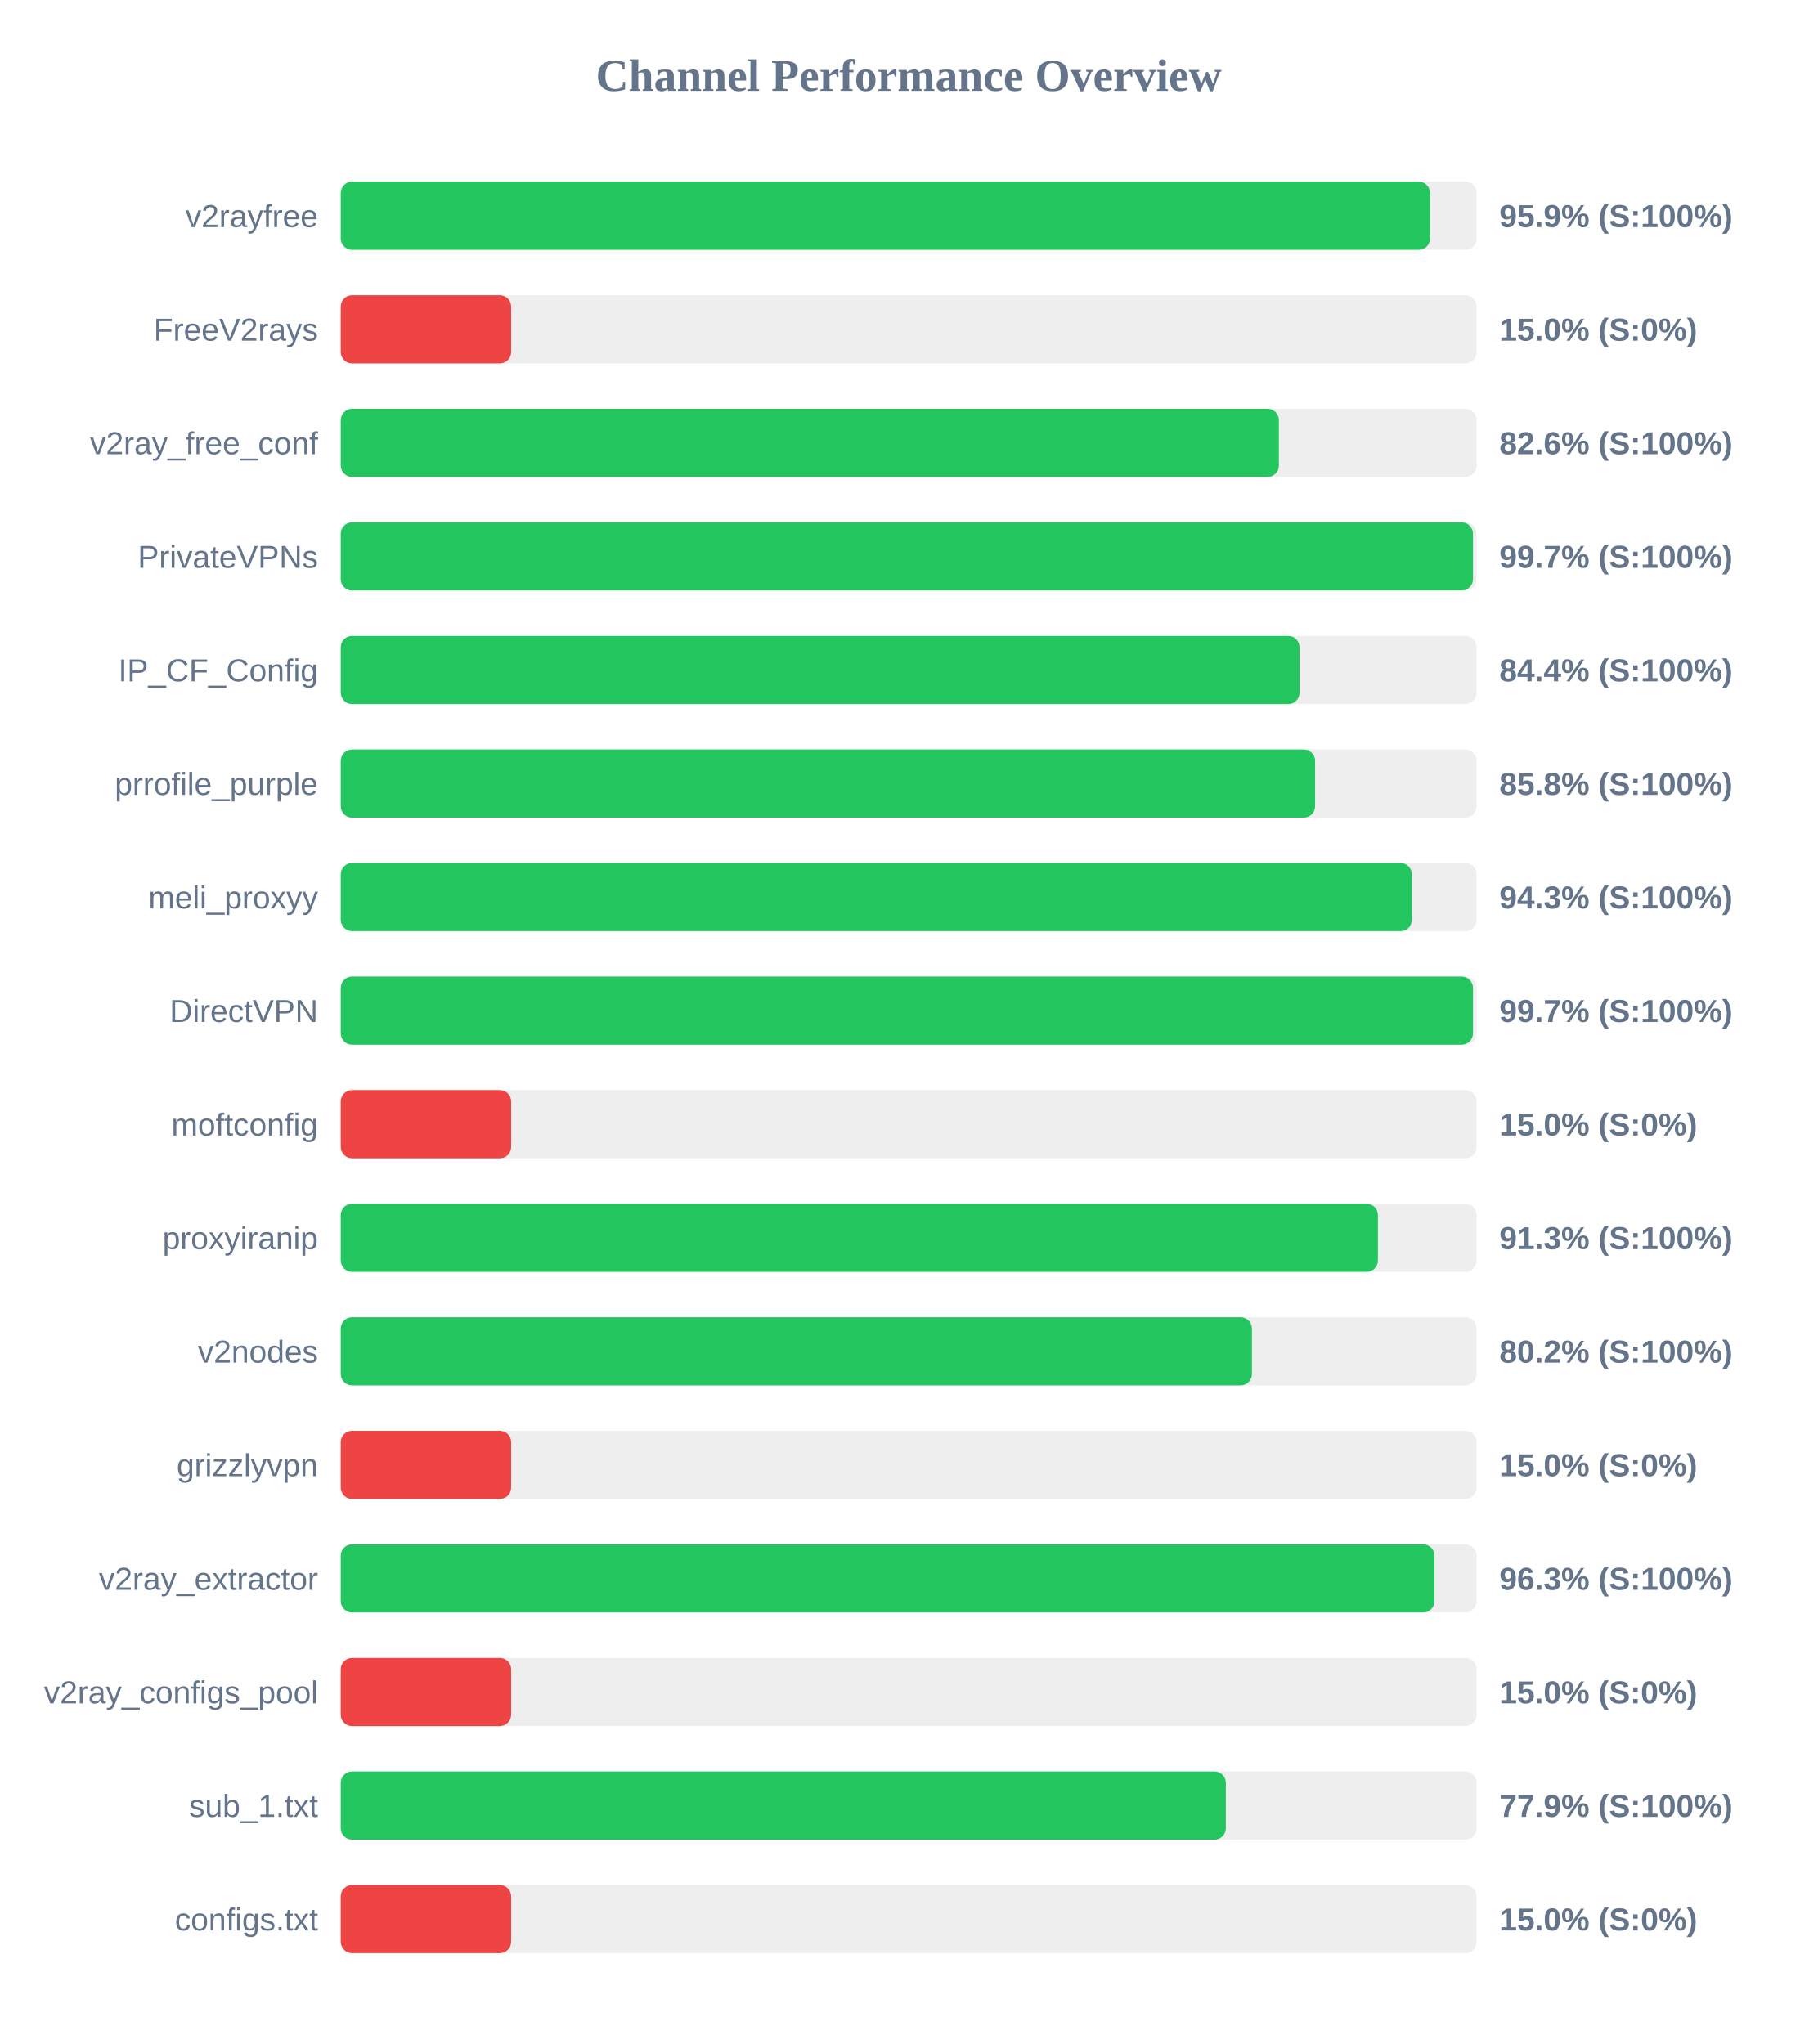
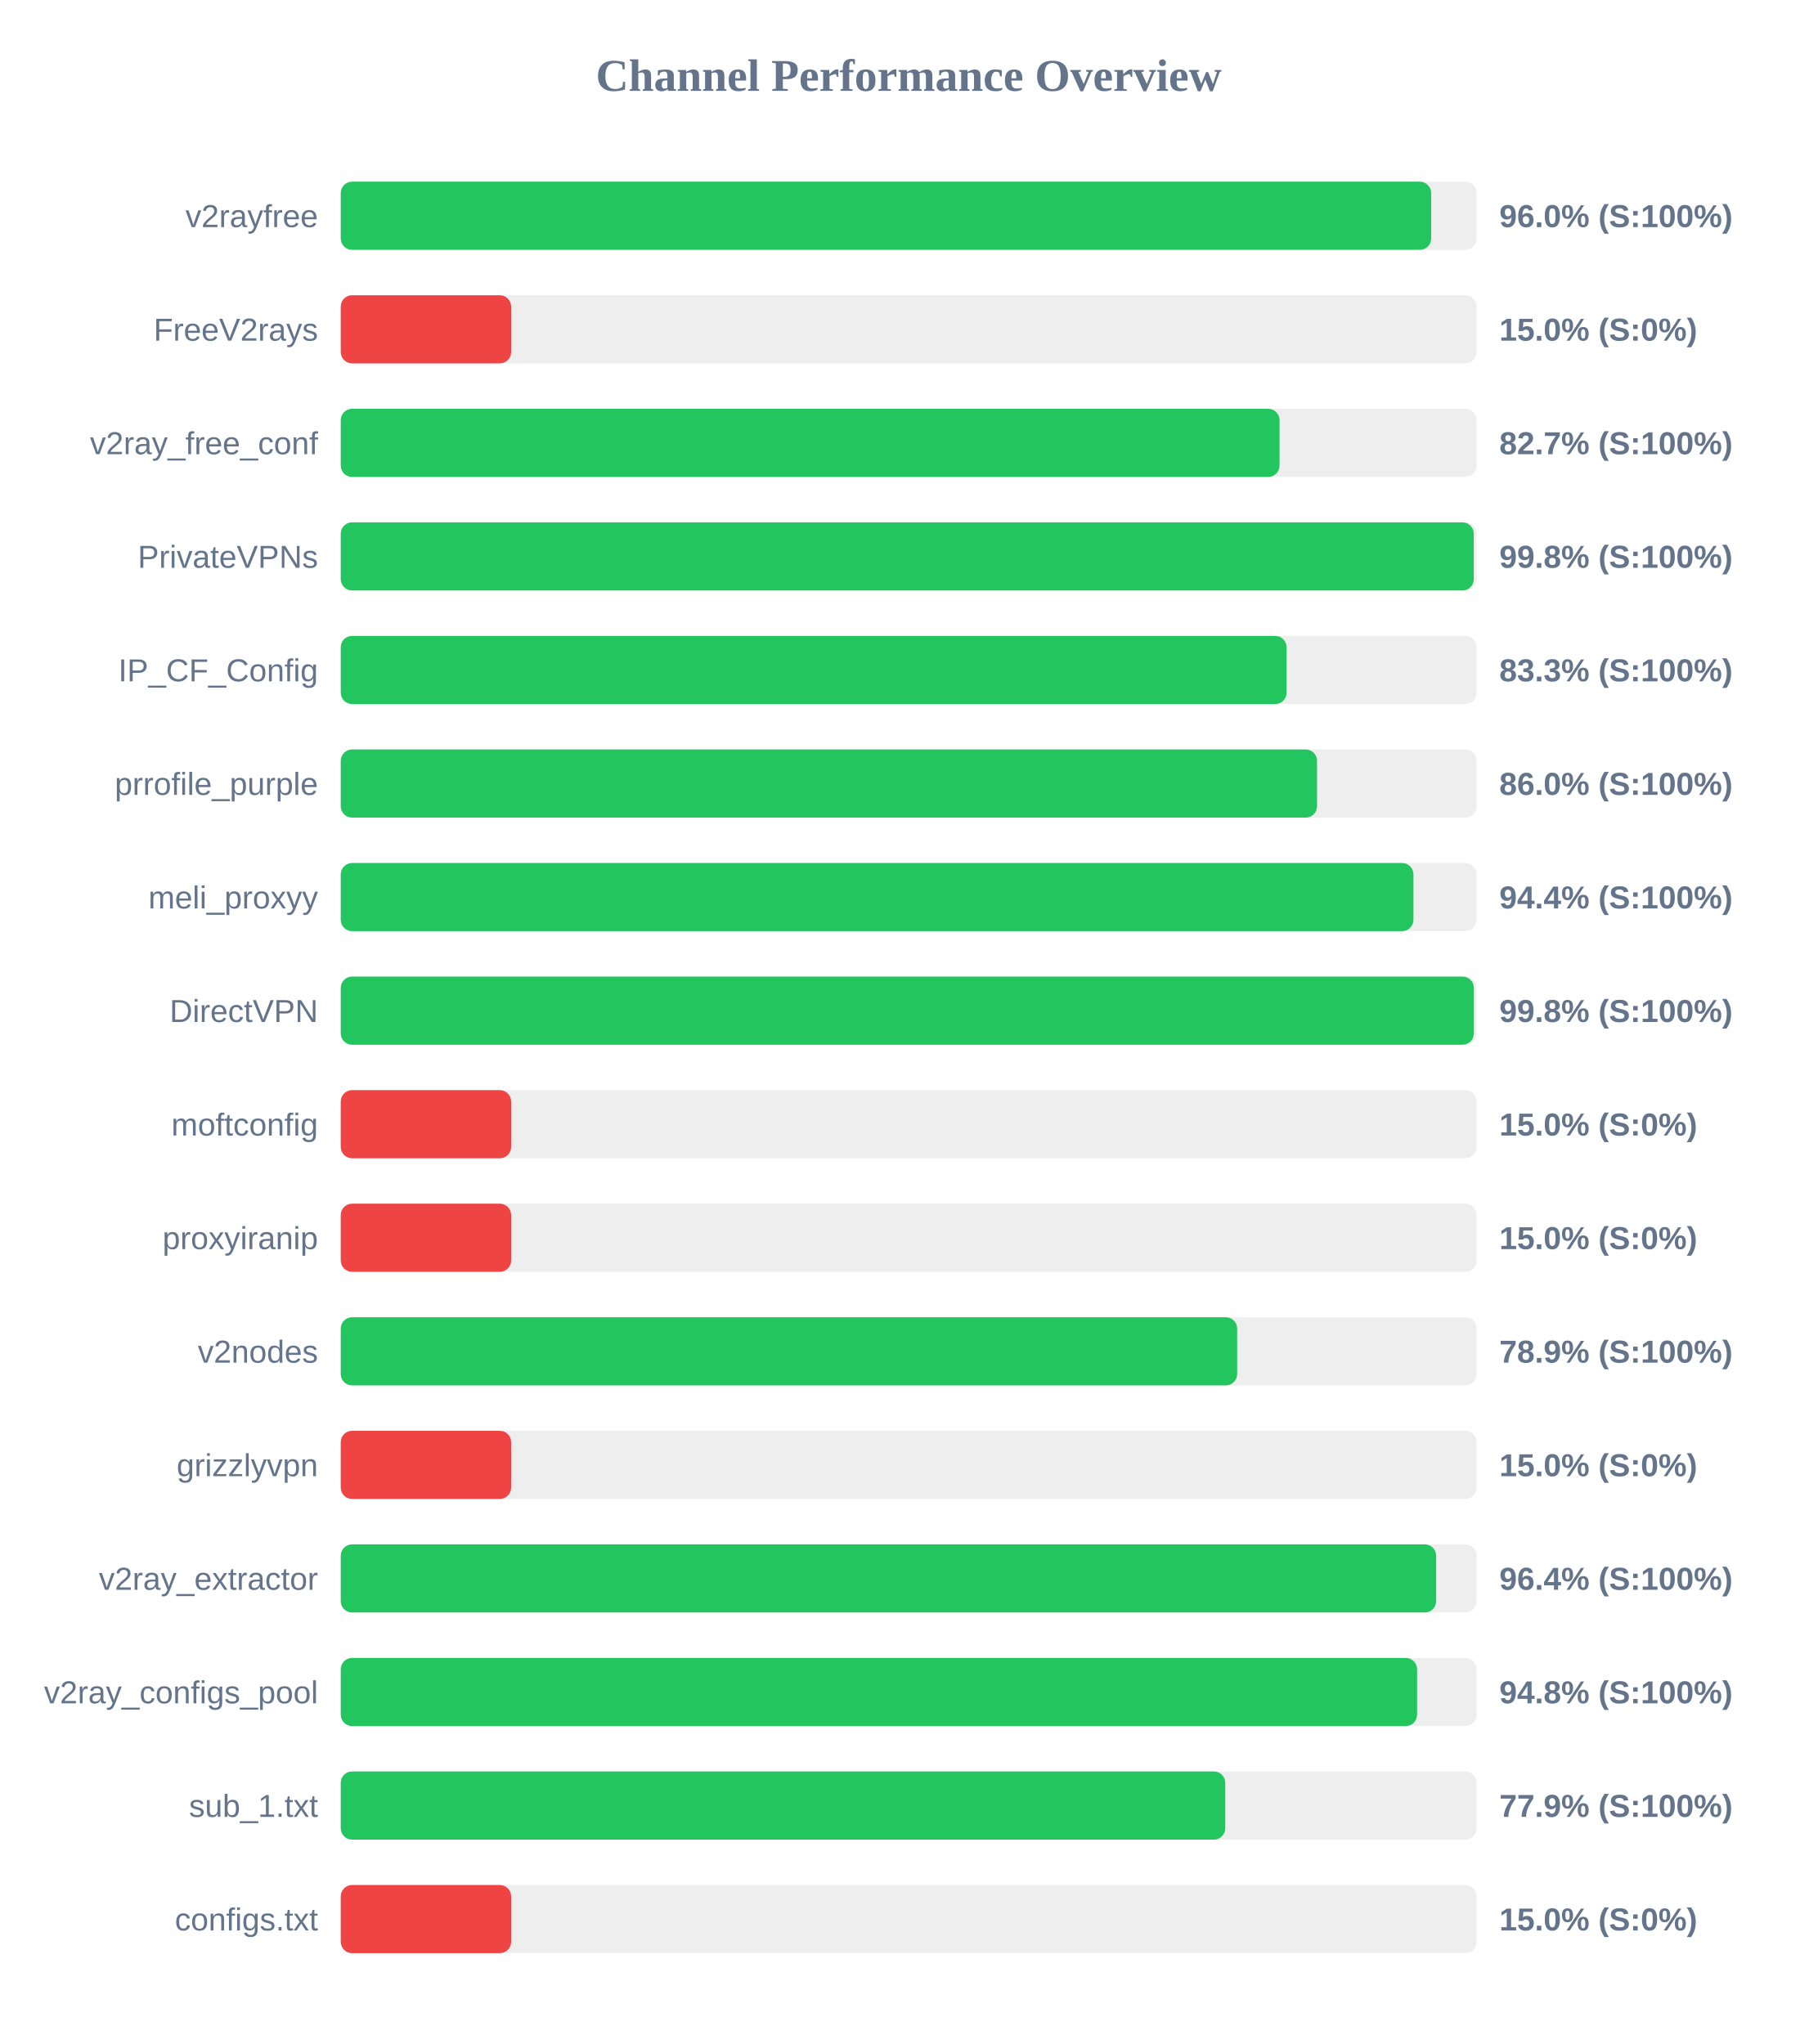
<svg xmlns="http://www.w3.org/2000/svg" width="800" height="900" version="1.1">
  <style>
        .row { font: 14px Arial; fill: #64748b; }
        .score { font: bold 14px Arial; fill: #64748b; }
    </style>
  <text x="400" y="40" text-anchor="middle" font-size="20px" font-weight="bold" fill="#64748b">Channel Performance Overview</text>
  <rect x="150" y="80" width="500" height="30" fill="#eee" rx="5" />
-   <rect x="150" y="80" width="479.5" height="30" fill="#22c55e" rx="5" />
+   <rect x="150" y="80" width="480.0" height="30" fill="#22c55e" rx="5" />
  <text x="140" y="100" text-anchor="end" class="row">v2rayfree</text>
-   <text x="660" y="100" text-anchor="start" class="score">95.9% (S:100%)</text>
+   <text x="660" y="100" text-anchor="start" class="score">96.0% (S:100%)</text>
  <rect x="150" y="130" width="500" height="30" fill="#eee" rx="5" />
  <rect x="150" y="130" width="75.0" height="30" fill="#ef4444" rx="5" />
  <text x="140" y="150" text-anchor="end" class="row">FreeV2rays</text>
  <text x="660" y="150" text-anchor="start" class="score">15.0% (S:0%)</text>
  <rect x="150" y="180" width="500" height="30" fill="#eee" rx="5" />
-   <rect x="150" y="180" width="412.95" height="30" fill="#22c55e" rx="5" />
+   <rect x="150" y="180" width="413.25" height="30" fill="#22c55e" rx="5" />
  <text x="140" y="200" text-anchor="end" class="row">v2ray_free_conf</text>
-   <text x="660" y="200" text-anchor="start" class="score">82.6% (S:100%)</text>
+   <text x="660" y="200" text-anchor="start" class="score">82.7% (S:100%)</text>
  <rect x="150" y="230" width="500" height="30" fill="#eee" rx="5" />
-   <rect x="150" y="230" width="498.4" height="30" fill="#22c55e" rx="5" />
+   <rect x="150" y="230" width="498.75" height="30" fill="#22c55e" rx="5" />
  <text x="140" y="250" text-anchor="end" class="row">PrivateVPNs</text>
-   <text x="660" y="250" text-anchor="start" class="score">99.7% (S:100%)</text>
+   <text x="660" y="250" text-anchor="start" class="score">99.8% (S:100%)</text>
  <rect x="150" y="280" width="500" height="30" fill="#eee" rx="5" />
-   <rect x="150" y="280" width="422.05" height="30" fill="#22c55e" rx="5" />
+   <rect x="150" y="280" width="416.35" height="30" fill="#22c55e" rx="5" />
  <text x="140" y="300" text-anchor="end" class="row">IP_CF_Config</text>
-   <text x="660" y="300" text-anchor="start" class="score">84.4% (S:100%)</text>
+   <text x="660" y="300" text-anchor="start" class="score">83.3% (S:100%)</text>
  <rect x="150" y="330" width="500" height="30" fill="#eee" rx="5" />
-   <rect x="150" y="330" width="428.9" height="30" fill="#22c55e" rx="5" />
+   <rect x="150" y="330" width="429.75" height="30" fill="#22c55e" rx="5" />
  <text x="140" y="350" text-anchor="end" class="row">prrofile_purple</text>
-   <text x="660" y="350" text-anchor="start" class="score">85.8% (S:100%)</text>
+   <text x="660" y="350" text-anchor="start" class="score">86.0% (S:100%)</text>
  <rect x="150" y="380" width="500" height="30" fill="#eee" rx="5" />
-   <rect x="150" y="380" width="471.5" height="30" fill="#22c55e" rx="5" />
+   <rect x="150" y="380" width="472.2" height="30" fill="#22c55e" rx="5" />
  <text x="140" y="400" text-anchor="end" class="row">meli_proxyy</text>
-   <text x="660" y="400" text-anchor="start" class="score">94.3% (S:100%)</text>
+   <text x="660" y="400" text-anchor="start" class="score">94.4% (S:100%)</text>
  <rect x="150" y="430" width="500" height="30" fill="#eee" rx="5" />
-   <rect x="150" y="430" width="498.4" height="30" fill="#22c55e" rx="5" />
+   <rect x="150" y="430" width="498.8" height="30" fill="#22c55e" rx="5" />
  <text x="140" y="450" text-anchor="end" class="row">DirectVPN</text>
-   <text x="660" y="450" text-anchor="start" class="score">99.7% (S:100%)</text>
+   <text x="660" y="450" text-anchor="start" class="score">99.8% (S:100%)</text>
  <rect x="150" y="480" width="500" height="30" fill="#eee" rx="5" />
  <rect x="150" y="480" width="75.0" height="30" fill="#ef4444" rx="5" />
  <text x="140" y="500" text-anchor="end" class="row">moftconfig</text>
  <text x="660" y="500" text-anchor="start" class="score">15.0% (S:0%)</text>
  <rect x="150" y="530" width="500" height="30" fill="#eee" rx="5" />
-   <rect x="150" y="530" width="456.55" height="30" fill="#22c55e" rx="5" />
+   <rect x="150" y="530" width="75.0" height="30" fill="#ef4444" rx="5" />
  <text x="140" y="550" text-anchor="end" class="row">proxyiranip</text>
-   <text x="660" y="550" text-anchor="start" class="score">91.3% (S:100%)</text>
+   <text x="660" y="550" text-anchor="start" class="score">15.0% (S:0%)</text>
  <rect x="150" y="580" width="500" height="30" fill="#eee" rx="5" />
-   <rect x="150" y="580" width="401.1" height="30" fill="#22c55e" rx="5" />
+   <rect x="150" y="580" width="394.6" height="30" fill="#22c55e" rx="5" />
  <text x="140" y="600" text-anchor="end" class="row">v2nodes</text>
-   <text x="660" y="600" text-anchor="start" class="score">80.2% (S:100%)</text>
+   <text x="660" y="600" text-anchor="start" class="score">78.9% (S:100%)</text>
  <rect x="150" y="630" width="500" height="30" fill="#eee" rx="5" />
  <rect x="150" y="630" width="75.0" height="30" fill="#ef4444" rx="5" />
  <text x="140" y="650" text-anchor="end" class="row">grizzlyvpn</text>
  <text x="660" y="650" text-anchor="start" class="score">15.0% (S:0%)</text>
  <rect x="150" y="680" width="500" height="30" fill="#eee" rx="5" />
-   <rect x="150" y="680" width="481.45" height="30" fill="#22c55e" rx="5" />
+   <rect x="150" y="680" width="482.2" height="30" fill="#22c55e" rx="5" />
  <text x="140" y="700" text-anchor="end" class="row">v2ray_extractor</text>
-   <text x="660" y="700" text-anchor="start" class="score">96.3% (S:100%)</text>
+   <text x="660" y="700" text-anchor="start" class="score">96.4% (S:100%)</text>
  <rect x="150" y="730" width="500" height="30" fill="#eee" rx="5" />
-   <rect x="150" y="730" width="75.0" height="30" fill="#ef4444" rx="5" />
+   <rect x="150" y="730" width="473.8" height="30" fill="#22c55e" rx="5" />
  <text x="140" y="750" text-anchor="end" class="row">v2ray_configs_pool</text>
-   <text x="660" y="750" text-anchor="start" class="score">15.0% (S:0%)</text>
+   <text x="660" y="750" text-anchor="start" class="score">94.8% (S:100%)</text>
  <rect x="150" y="780" width="500" height="30" fill="#eee" rx="5" />
-   <rect x="150" y="780" width="389.6" height="30" fill="#22c55e" rx="5" />
+   <rect x="150" y="780" width="389.35" height="30" fill="#22c55e" rx="5" />
  <text x="140" y="800" text-anchor="end" class="row">sub_1.txt</text>
  <text x="660" y="800" text-anchor="start" class="score">77.9% (S:100%)</text>
  <rect x="150" y="830" width="500" height="30" fill="#eee" rx="5" />
  <rect x="150" y="830" width="75.0" height="30" fill="#ef4444" rx="5" />
  <text x="140" y="850" text-anchor="end" class="row">configs.txt</text>
  <text x="660" y="850" text-anchor="start" class="score">15.0% (S:0%)</text>
</svg>
